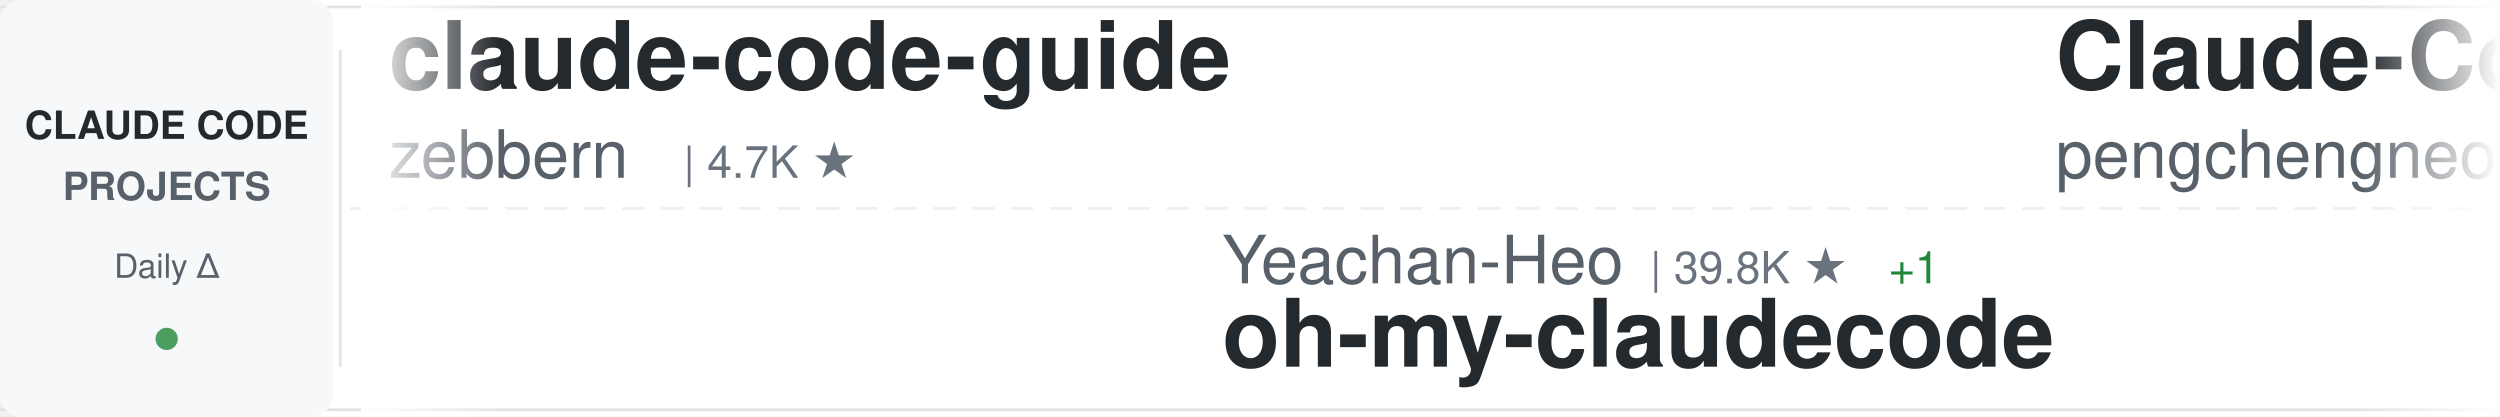
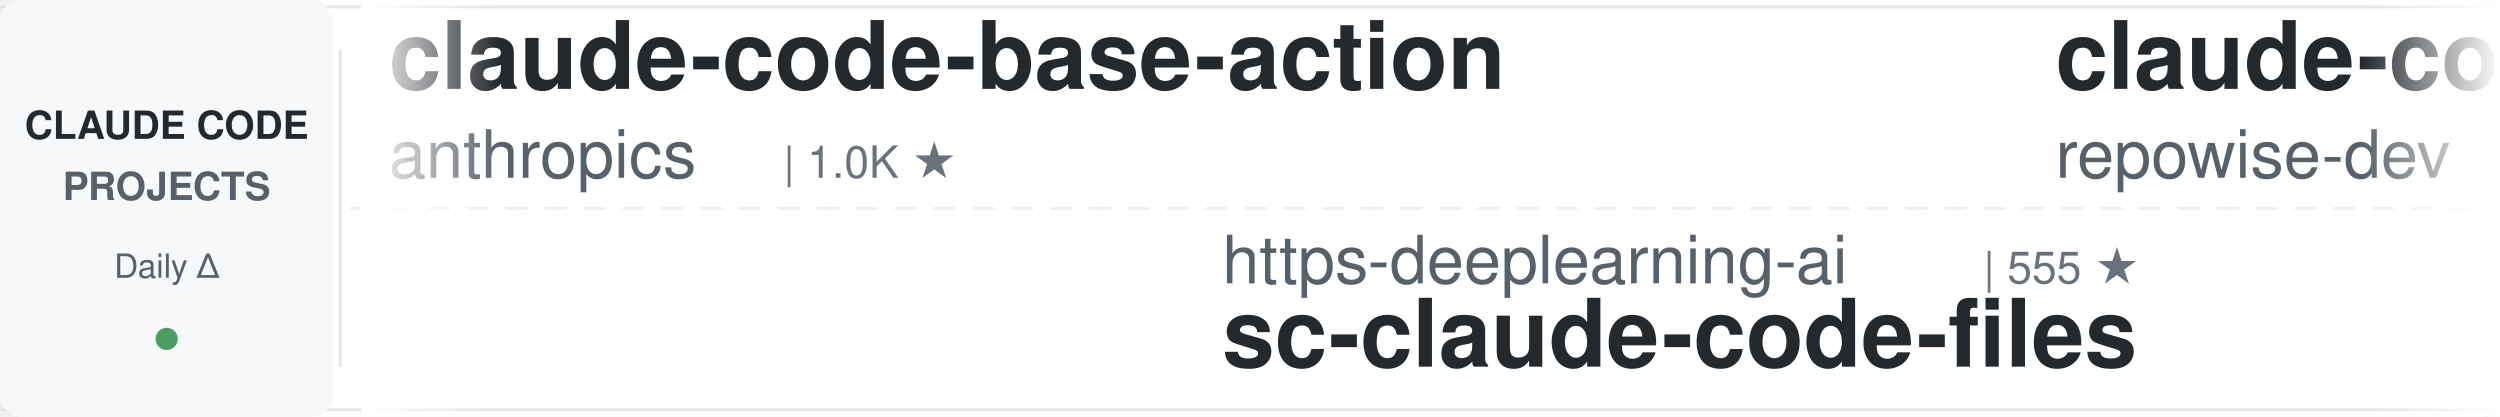
<svg xmlns="http://www.w3.org/2000/svg" width="900" height="150">
  <defs>
    <linearGradient id="awesomeLeftFade" x1="0%" y1="0%" x2="100%" y2="0%">
      <stop offset="0%" style="stop-color:#ffffff;stop-opacity:1" />
      <stop offset="100%" style="stop-color:#ffffff;stop-opacity:0" />
    </linearGradient>
    <linearGradient id="awesomeRightFade" x1="0%" y1="0%" x2="100%" y2="0%">
      <stop offset="0%" style="stop-color:#ffffff;stop-opacity:0" />
      <stop offset="100%" style="stop-color:#ffffff;stop-opacity:1" />
    </linearGradient>
  </defs>
  <rect width="900" height="150" fill="#ffffff" rx="8" />
  <rect x="0" y="2" width="900" height="1" fill="#e1e4e8" />
  <rect x="0" y="147" width="900" height="1" fill="#e1e4e8" />
  <line x1="0" y1="75" x2="900" y2="75" stroke="#e1e4e8" stroke-width="1" stroke-dasharray="8 6" opacity="0.6" />
  <rect x="0" y="0" width="120" height="150" fill="#f6f8fa" rx="8" />
  <text x="60" y="50" font-family="-apple-system, BlinkMacSystemFont, 'Segoe UI', Helvetica, Arial, sans-serif" font-size="14" font-weight="600" fill="#24292e" text-anchor="middle">CLAUDE CODE</text>
  <text x="60" y="72" font-family="-apple-system, BlinkMacSystemFont, 'Segoe UI', Helvetica, Arial, sans-serif" font-size="14" font-weight="600" fill="#586069" text-anchor="middle">PROJECTS</text>
  <text x="60" y="100" font-family="-apple-system, BlinkMacSystemFont, 'Segoe UI', Helvetica, Arial, sans-serif" font-size="12" font-weight="500" fill="#586069" text-anchor="middle">Daily Δ</text>
  <circle cx="60" cy="122" r="4" fill="#22863a" opacity="0.8" />
  <rect x="122" y="18" width="1" height="114" fill="#e1e4e8" />
  <clipPath id="awesomeTickerClip">
    <rect x="130" y="0" width="770" height="150" />
  </clipPath>
  <g clip-path="url(#awesomeTickerClip)">
    <g id="awesomeTickerItems">
      <animateTransform attributeName="transform" attributeType="XML" type="translate" from="0 0" to="-3000 0" dur="54s" repeatCount="indefinite" />
      <g transform="translate(0, 0)">
-         <text x="140" y="32" font-family="-apple-system, BlinkMacSystemFont, 'Segoe UI', Helvetica, Arial, sans-serif" font-size="34" font-weight="600" fill="#24292e">claude-code-guide</text>
-         <text x="140" y="64" font-family="-apple-system, BlinkMacSystemFont, 'Segoe UI', Helvetica, Arial, sans-serif" font-size="24" font-weight="400" fill="#586069">zebbern</text>
-         <text x="246" y="64" font-family="-apple-system, BlinkMacSystemFont, 'Segoe UI', Helvetica, Arial, sans-serif" font-size="16" font-weight="500" fill="#6a737d">| 4.7K ★</text>
+         <text x="140" y="32" font-family="-apple-system, BlinkMacSystemFont, 'Segoe UI', Helvetica, Arial, sans-serif" font-size="34" font-weight="600" fill="#24292e">claude-code-base-action</text>
+         <text x="140" y="64" font-family="-apple-system, BlinkMacSystemFont, 'Segoe UI', Helvetica, Arial, sans-serif" font-size="24" font-weight="400" fill="#586069">anthropics</text>
+         <text x="282" y="64" font-family="-apple-system, BlinkMacSystemFont, 'Segoe UI', Helvetica, Arial, sans-serif" font-size="16" font-weight="500" fill="#6a737d">| 1.0K ★</text>
      </g>
      <g transform="translate(300, 0)">
+         <text x="140" y="102" font-family="-apple-system, BlinkMacSystemFont, 'Segoe UI', Helvetica, Arial, sans-serif" font-size="24" font-weight="400" fill="#586069">https-deeplearning-ai</text>
+         <text x="414" y="102" font-family="-apple-system, BlinkMacSystemFont, 'Segoe UI', Helvetica, Arial, sans-serif" font-size="16" font-weight="500" fill="#6a737d">| 555 ★</text>
+         <text x="140" y="132" font-family="-apple-system, BlinkMacSystemFont, 'Segoe UI', Helvetica, Arial, sans-serif" font-size="34" font-weight="600" fill="#24292e">sc-claude-code-files</text>
+       </g>
+       <g transform="translate(600, 0)">
+         <text x="140" y="32" font-family="-apple-system, BlinkMacSystemFont, 'Segoe UI', Helvetica, Arial, sans-serif" font-size="34" font-weight="600" fill="#24292e">claude-code-prompts</text>
+         <text x="140" y="64" font-family="-apple-system, BlinkMacSystemFont, 'Segoe UI', Helvetica, Arial, sans-serif" font-size="24" font-weight="400" fill="#586069">repowise-dev</text>
+         <text x="306" y="64" font-family="-apple-system, BlinkMacSystemFont, 'Segoe UI', Helvetica, Arial, sans-serif" font-size="16" font-weight="500" fill="#6a737d">| 1.2K ★</text>
+         <text x="383" y="64" font-family="-apple-system, BlinkMacSystemFont, 'Segoe UI', Helvetica, Arial, sans-serif" font-size="16" font-weight="500" fill="#22863a"> +1</text>
+       </g>
+       <g transform="translate(900, 0)">
+         <text x="140" y="102" font-family="-apple-system, BlinkMacSystemFont, 'Segoe UI', Helvetica, Arial, sans-serif" font-size="24" font-weight="400" fill="#586069">lintsinghua</text>
+         <text x="294" y="102" font-family="-apple-system, BlinkMacSystemFont, 'Segoe UI', Helvetica, Arial, sans-serif" font-size="16" font-weight="500" fill="#6a737d">| 4.3K ★</text>
+         <text x="371" y="102" font-family="-apple-system, BlinkMacSystemFont, 'Segoe UI', Helvetica, Arial, sans-serif" font-size="16" font-weight="500" fill="#22863a"> +1</text>
+         <text x="140" y="132" font-family="-apple-system, BlinkMacSystemFont, 'Segoe UI', Helvetica, Arial, sans-serif" font-size="34" font-weight="600" fill="#24292e">claude-code-book</text>
+       </g>
+       <g transform="translate(1200, 0)">
+         <text x="140" y="32" font-family="-apple-system, BlinkMacSystemFont, 'Segoe UI', Helvetica, Arial, sans-serif" font-size="34" font-weight="600" fill="#24292e">claude-code-hub</text>
+         <text x="140" y="64" font-family="-apple-system, BlinkMacSystemFont, 'Segoe UI', Helvetica, Arial, sans-serif" font-size="24" font-weight="400" fill="#586069">ding113</text>
+         <text x="246" y="64" font-family="-apple-system, BlinkMacSystemFont, 'Segoe UI', Helvetica, Arial, sans-serif" font-size="16" font-weight="500" fill="#6a737d">| 3.4K ★</text>
+         <text x="323" y="64" font-family="-apple-system, BlinkMacSystemFont, 'Segoe UI', Helvetica, Arial, sans-serif" font-size="16" font-weight="500" fill="#cb2431"> -2</text>
+       </g>
+       <g transform="translate(1500, 0)">
+         <text x="140" y="102" font-family="-apple-system, BlinkMacSystemFont, 'Segoe UI', Helvetica, Arial, sans-serif" font-size="24" font-weight="400" fill="#586069">anthropics</text>
+         <text x="282" y="102" font-family="-apple-system, BlinkMacSystemFont, 'Segoe UI', Helvetica, Arial, sans-serif" font-size="16" font-weight="500" fill="#6a737d">| 9.5K ★</text>
+         <text x="359" y="102" font-family="-apple-system, BlinkMacSystemFont, 'Segoe UI', Helvetica, Arial, sans-serif" font-size="16" font-weight="500" fill="#22863a"> +3</text>
+         <text x="140" y="132" font-family="-apple-system, BlinkMacSystemFont, 'Segoe UI', Helvetica, Arial, sans-serif" font-size="34" font-weight="600" fill="#24292e">claude-code-action</text>
+       </g>
+       <g transform="translate(1800, 0)">
+         <text x="140" y="32" font-family="-apple-system, BlinkMacSystemFont, 'Segoe UI', Helvetica, Arial, sans-serif" font-size="34" font-weight="600" fill="#24292e">ClaudeCode-Portable</text>
+         <text x="140" y="64" font-family="-apple-system, BlinkMacSystemFont, 'Segoe UI', Helvetica, Arial, sans-serif" font-size="24" font-weight="400" fill="#586069">techjarves</text>
+         <text x="282" y="64" font-family="-apple-system, BlinkMacSystemFont, 'Segoe UI', Helvetica, Arial, sans-serif" font-size="16" font-weight="500" fill="#6a737d">| 1.6K ★</text>
+       </g>
+       <g transform="translate(2100, 0)">
        <text x="140" y="102" font-family="-apple-system, BlinkMacSystemFont, 'Segoe UI', Helvetica, Arial, sans-serif" font-size="24" font-weight="400" fill="#586069">Yeachan-Heo</text>
        <text x="294" y="102" font-family="-apple-system, BlinkMacSystemFont, 'Segoe UI', Helvetica, Arial, sans-serif" font-size="16" font-weight="500" fill="#6a737d">| 39.8K ★</text>
-         <text x="380" y="102" font-family="-apple-system, BlinkMacSystemFont, 'Segoe UI', Helvetica, Arial, sans-serif" font-size="16" font-weight="500" fill="#22863a"> +1</text>
+         <text x="380" y="102" font-family="-apple-system, BlinkMacSystemFont, 'Segoe UI', Helvetica, Arial, sans-serif" font-size="16" font-weight="500" fill="#22863a"> +23</text>
        <text x="140" y="132" font-family="-apple-system, BlinkMacSystemFont, 'Segoe UI', Helvetica, Arial, sans-serif" font-size="34" font-weight="600" fill="#24292e">oh-my-claudecode</text>
      </g>
-       <g transform="translate(600, 0)">
-         <text x="140" y="32" font-family="-apple-system, BlinkMacSystemFont, 'Segoe UI', Helvetica, Arial, sans-serif" font-size="34" font-weight="600" fill="#24292e">Claude-Code</text>
-         <text x="140" y="64" font-family="-apple-system, BlinkMacSystemFont, 'Segoe UI', Helvetica, Arial, sans-serif" font-size="24" font-weight="400" fill="#586069">pengchengneo</text>
-         <text x="306" y="64" font-family="-apple-system, BlinkMacSystemFont, 'Segoe UI', Helvetica, Arial, sans-serif" font-size="16" font-weight="500" fill="#6a737d">| 1.8K ★</text>
-       </g>
-       <g transform="translate(900, 0)">
-         <text x="140" y="102" font-family="-apple-system, BlinkMacSystemFont, 'Segoe UI', Helvetica, Arial, sans-serif" font-size="24" font-weight="400" fill="#586069">Pimzino</text>
-         <text x="246" y="102" font-family="-apple-system, BlinkMacSystemFont, 'Segoe UI', Helvetica, Arial, sans-serif" font-size="16" font-weight="500" fill="#6a737d">| 3.9K ★</text>
-         <text x="140" y="132" font-family="-apple-system, BlinkMacSystemFont, 'Segoe UI', Helvetica, Arial, sans-serif" font-size="34" font-weight="600" fill="#24292e">claude-code-spec-workflo...</text>
-       </g>
-       <g transform="translate(1200, 0)">
-         <text x="140" y="32" font-family="-apple-system, BlinkMacSystemFont, 'Segoe UI', Helvetica, Arial, sans-serif" font-size="34" font-weight="600" fill="#24292e">system_prompts_leaks</text>
-         <text x="140" y="64" font-family="-apple-system, BlinkMacSystemFont, 'Segoe UI', Helvetica, Arial, sans-serif" font-size="24" font-weight="400" fill="#586069">asgeirtj</text>
-         <text x="258" y="64" font-family="-apple-system, BlinkMacSystemFont, 'Segoe UI', Helvetica, Arial, sans-serif" font-size="16" font-weight="500" fill="#6a737d">| 69.4K ★</text>
-         <text x="344" y="64" font-family="-apple-system, BlinkMacSystemFont, 'Segoe UI', Helvetica, Arial, sans-serif" font-size="16" font-weight="500" fill="#22863a"> +19</text>
-       </g>
-       <g transform="translate(1500, 0)">
-         <text x="140" y="102" font-family="-apple-system, BlinkMacSystemFont, 'Segoe UI', Helvetica, Arial, sans-serif" font-size="24" font-weight="400" fill="#586069">AprilNEA</text>
-         <text x="258" y="102" font-family="-apple-system, BlinkMacSystemFont, 'Segoe UI', Helvetica, Arial, sans-serif" font-size="16" font-weight="500" fill="#6a737d">| 394 ★</text>
-         <text x="140" y="132" font-family="-apple-system, BlinkMacSystemFont, 'Segoe UI', Helvetica, Arial, sans-serif" font-size="34" font-weight="600" fill="#24292e">claude-code-source</text>
-       </g>
-       <g transform="translate(1800, 0)">
-         <text x="140" y="32" font-family="-apple-system, BlinkMacSystemFont, 'Segoe UI', Helvetica, Arial, sans-serif" font-size="34" font-weight="600" fill="#24292e">claude-code-from-scratch</text>
-         <text x="140" y="64" font-family="-apple-system, BlinkMacSystemFont, 'Segoe UI', Helvetica, Arial, sans-serif" font-size="24" font-weight="400" fill="#586069">Windy3f3f3f3f</text>
-         <text x="318" y="64" font-family="-apple-system, BlinkMacSystemFont, 'Segoe UI', Helvetica, Arial, sans-serif" font-size="16" font-weight="500" fill="#6a737d">| 2.7K ★</text>
-       </g>
-       <g transform="translate(2100, 0)">
-         <text x="140" y="102" font-family="-apple-system, BlinkMacSystemFont, 'Segoe UI', Helvetica, Arial, sans-serif" font-size="24" font-weight="400" fill="#586069">ponponon</text>
-         <text x="258" y="102" font-family="-apple-system, BlinkMacSystemFont, 'Segoe UI', Helvetica, Arial, sans-serif" font-size="16" font-weight="500" fill="#6a737d">| 2.3K ★</text>
-         <text x="140" y="132" font-family="-apple-system, BlinkMacSystemFont, 'Segoe UI', Helvetica, Arial, sans-serif" font-size="34" font-weight="600" fill="#24292e">claude_code_src</text>
-       </g>
      <g transform="translate(2400, 0)">
-         <text x="140" y="32" font-family="-apple-system, BlinkMacSystemFont, 'Segoe UI', Helvetica, Arial, sans-serif" font-size="34" font-weight="600" fill="#24292e">claude-code-rust</text>
-         <text x="140" y="64" font-family="-apple-system, BlinkMacSystemFont, 'Segoe UI', Helvetica, Arial, sans-serif" font-size="24" font-weight="400" fill="#586069">lorryjovens-hub</text>
-         <text x="342" y="64" font-family="-apple-system, BlinkMacSystemFont, 'Segoe UI', Helvetica, Arial, sans-serif" font-size="16" font-weight="500" fill="#6a737d">| 1.7K ★</text>
+         <text x="140" y="32" font-family="-apple-system, BlinkMacSystemFont, 'Segoe UI', Helvetica, Arial, sans-serif" font-size="34" font-weight="600" fill="#24292e">Claude-Code-Usage-Monito...</text>
+         <text x="140" y="64" font-family="-apple-system, BlinkMacSystemFont, 'Segoe UI', Helvetica, Arial, sans-serif" font-size="24" font-weight="400" fill="#586069">Maciek-roboblog</text>
+         <text x="342" y="64" font-family="-apple-system, BlinkMacSystemFont, 'Segoe UI', Helvetica, Arial, sans-serif" font-size="16" font-weight="500" fill="#6a737d">| 8.7K ★</text>
      </g>
      <g transform="translate(2700, 0)">
-         <text x="140" y="102" font-family="-apple-system, BlinkMacSystemFont, 'Segoe UI', Helvetica, Arial, sans-serif" font-size="24" font-weight="400" fill="#586069">Yuyz0112</text>
-         <text x="258" y="102" font-family="-apple-system, BlinkMacSystemFont, 'Segoe UI', Helvetica, Arial, sans-serif" font-size="16" font-weight="500" fill="#6a737d">| 2.4K ★</text>
-         <text x="140" y="132" font-family="-apple-system, BlinkMacSystemFont, 'Segoe UI', Helvetica, Arial, sans-serif" font-size="34" font-weight="600" fill="#24292e">claude-code-reverse</text>
+         <text x="140" y="102" font-family="-apple-system, BlinkMacSystemFont, 'Segoe UI', Helvetica, Arial, sans-serif" font-size="24" font-weight="400" fill="#586069">rohitg00</text>
+         <text x="258" y="102" font-family="-apple-system, BlinkMacSystemFont, 'Segoe UI', Helvetica, Arial, sans-serif" font-size="16" font-weight="500" fill="#6a737d">| 2.7K ★</text>
+         <text x="335" y="102" font-family="-apple-system, BlinkMacSystemFont, 'Segoe UI', Helvetica, Arial, sans-serif" font-size="16" font-weight="500" fill="#22863a"> +3</text>
+         <text x="140" y="132" font-family="-apple-system, BlinkMacSystemFont, 'Segoe UI', Helvetica, Arial, sans-serif" font-size="34" font-weight="600" fill="#24292e">awesome-claude-code-tool...</text>
      </g>
      <g transform="translate(3000, 0)">
-         <text x="140" y="32" font-family="-apple-system, BlinkMacSystemFont, 'Segoe UI', Helvetica, Arial, sans-serif" font-size="34" font-weight="600" fill="#24292e">claude-code-guide</text>
-         <text x="140" y="64" font-family="-apple-system, BlinkMacSystemFont, 'Segoe UI', Helvetica, Arial, sans-serif" font-size="24" font-weight="400" fill="#586069">zebbern</text>
-         <text x="246" y="64" font-family="-apple-system, BlinkMacSystemFont, 'Segoe UI', Helvetica, Arial, sans-serif" font-size="16" font-weight="500" fill="#6a737d">| 4.7K ★</text>
+         <text x="140" y="32" font-family="-apple-system, BlinkMacSystemFont, 'Segoe UI', Helvetica, Arial, sans-serif" font-size="34" font-weight="600" fill="#24292e">claude-code-base-action</text>
+         <text x="140" y="64" font-family="-apple-system, BlinkMacSystemFont, 'Segoe UI', Helvetica, Arial, sans-serif" font-size="24" font-weight="400" fill="#586069">anthropics</text>
+         <text x="282" y="64" font-family="-apple-system, BlinkMacSystemFont, 'Segoe UI', Helvetica, Arial, sans-serif" font-size="16" font-weight="500" fill="#6a737d">| 1.0K ★</text>
      </g>
      <g transform="translate(3300, 0)">
-         <text x="140" y="102" font-family="-apple-system, BlinkMacSystemFont, 'Segoe UI', Helvetica, Arial, sans-serif" font-size="24" font-weight="400" fill="#586069">Yeachan-Heo</text>
-         <text x="294" y="102" font-family="-apple-system, BlinkMacSystemFont, 'Segoe UI', Helvetica, Arial, sans-serif" font-size="16" font-weight="500" fill="#6a737d">| 39.8K ★</text>
-         <text x="380" y="102" font-family="-apple-system, BlinkMacSystemFont, 'Segoe UI', Helvetica, Arial, sans-serif" font-size="16" font-weight="500" fill="#22863a"> +1</text>
-         <text x="140" y="132" font-family="-apple-system, BlinkMacSystemFont, 'Segoe UI', Helvetica, Arial, sans-serif" font-size="34" font-weight="600" fill="#24292e">oh-my-claudecode</text>
+         <text x="140" y="102" font-family="-apple-system, BlinkMacSystemFont, 'Segoe UI', Helvetica, Arial, sans-serif" font-size="24" font-weight="400" fill="#586069">https-deeplearning-ai</text>
+         <text x="414" y="102" font-family="-apple-system, BlinkMacSystemFont, 'Segoe UI', Helvetica, Arial, sans-serif" font-size="16" font-weight="500" fill="#6a737d">| 555 ★</text>
+         <text x="140" y="132" font-family="-apple-system, BlinkMacSystemFont, 'Segoe UI', Helvetica, Arial, sans-serif" font-size="34" font-weight="600" fill="#24292e">sc-claude-code-files</text>
      </g>
      <g transform="translate(3600, 0)">
-         <text x="140" y="32" font-family="-apple-system, BlinkMacSystemFont, 'Segoe UI', Helvetica, Arial, sans-serif" font-size="34" font-weight="600" fill="#24292e">Claude-Code</text>
-         <text x="140" y="64" font-family="-apple-system, BlinkMacSystemFont, 'Segoe UI', Helvetica, Arial, sans-serif" font-size="24" font-weight="400" fill="#586069">pengchengneo</text>
-         <text x="306" y="64" font-family="-apple-system, BlinkMacSystemFont, 'Segoe UI', Helvetica, Arial, sans-serif" font-size="16" font-weight="500" fill="#6a737d">| 1.8K ★</text>
+         <text x="140" y="32" font-family="-apple-system, BlinkMacSystemFont, 'Segoe UI', Helvetica, Arial, sans-serif" font-size="34" font-weight="600" fill="#24292e">claude-code-prompts</text>
+         <text x="140" y="64" font-family="-apple-system, BlinkMacSystemFont, 'Segoe UI', Helvetica, Arial, sans-serif" font-size="24" font-weight="400" fill="#586069">repowise-dev</text>
+         <text x="306" y="64" font-family="-apple-system, BlinkMacSystemFont, 'Segoe UI', Helvetica, Arial, sans-serif" font-size="16" font-weight="500" fill="#6a737d">| 1.2K ★</text>
+         <text x="383" y="64" font-family="-apple-system, BlinkMacSystemFont, 'Segoe UI', Helvetica, Arial, sans-serif" font-size="16" font-weight="500" fill="#22863a"> +1</text>
      </g>
      <g transform="translate(3900, 0)">
-         <text x="140" y="102" font-family="-apple-system, BlinkMacSystemFont, 'Segoe UI', Helvetica, Arial, sans-serif" font-size="24" font-weight="400" fill="#586069">Pimzino</text>
-         <text x="246" y="102" font-family="-apple-system, BlinkMacSystemFont, 'Segoe UI', Helvetica, Arial, sans-serif" font-size="16" font-weight="500" fill="#6a737d">| 3.9K ★</text>
-         <text x="140" y="132" font-family="-apple-system, BlinkMacSystemFont, 'Segoe UI', Helvetica, Arial, sans-serif" font-size="34" font-weight="600" fill="#24292e">claude-code-spec-workflo...</text>
+         <text x="140" y="102" font-family="-apple-system, BlinkMacSystemFont, 'Segoe UI', Helvetica, Arial, sans-serif" font-size="24" font-weight="400" fill="#586069">lintsinghua</text>
+         <text x="294" y="102" font-family="-apple-system, BlinkMacSystemFont, 'Segoe UI', Helvetica, Arial, sans-serif" font-size="16" font-weight="500" fill="#6a737d">| 4.3K ★</text>
+         <text x="371" y="102" font-family="-apple-system, BlinkMacSystemFont, 'Segoe UI', Helvetica, Arial, sans-serif" font-size="16" font-weight="500" fill="#22863a"> +1</text>
+         <text x="140" y="132" font-family="-apple-system, BlinkMacSystemFont, 'Segoe UI', Helvetica, Arial, sans-serif" font-size="34" font-weight="600" fill="#24292e">claude-code-book</text>
      </g>
    </g>
  </g>
  <rect x="130" y="0" width="50" height="150" fill="url(#awesomeLeftFade)" />
  <rect x="850" y="0" width="50" height="150" fill="url(#awesomeRightFade)" />
</svg>
